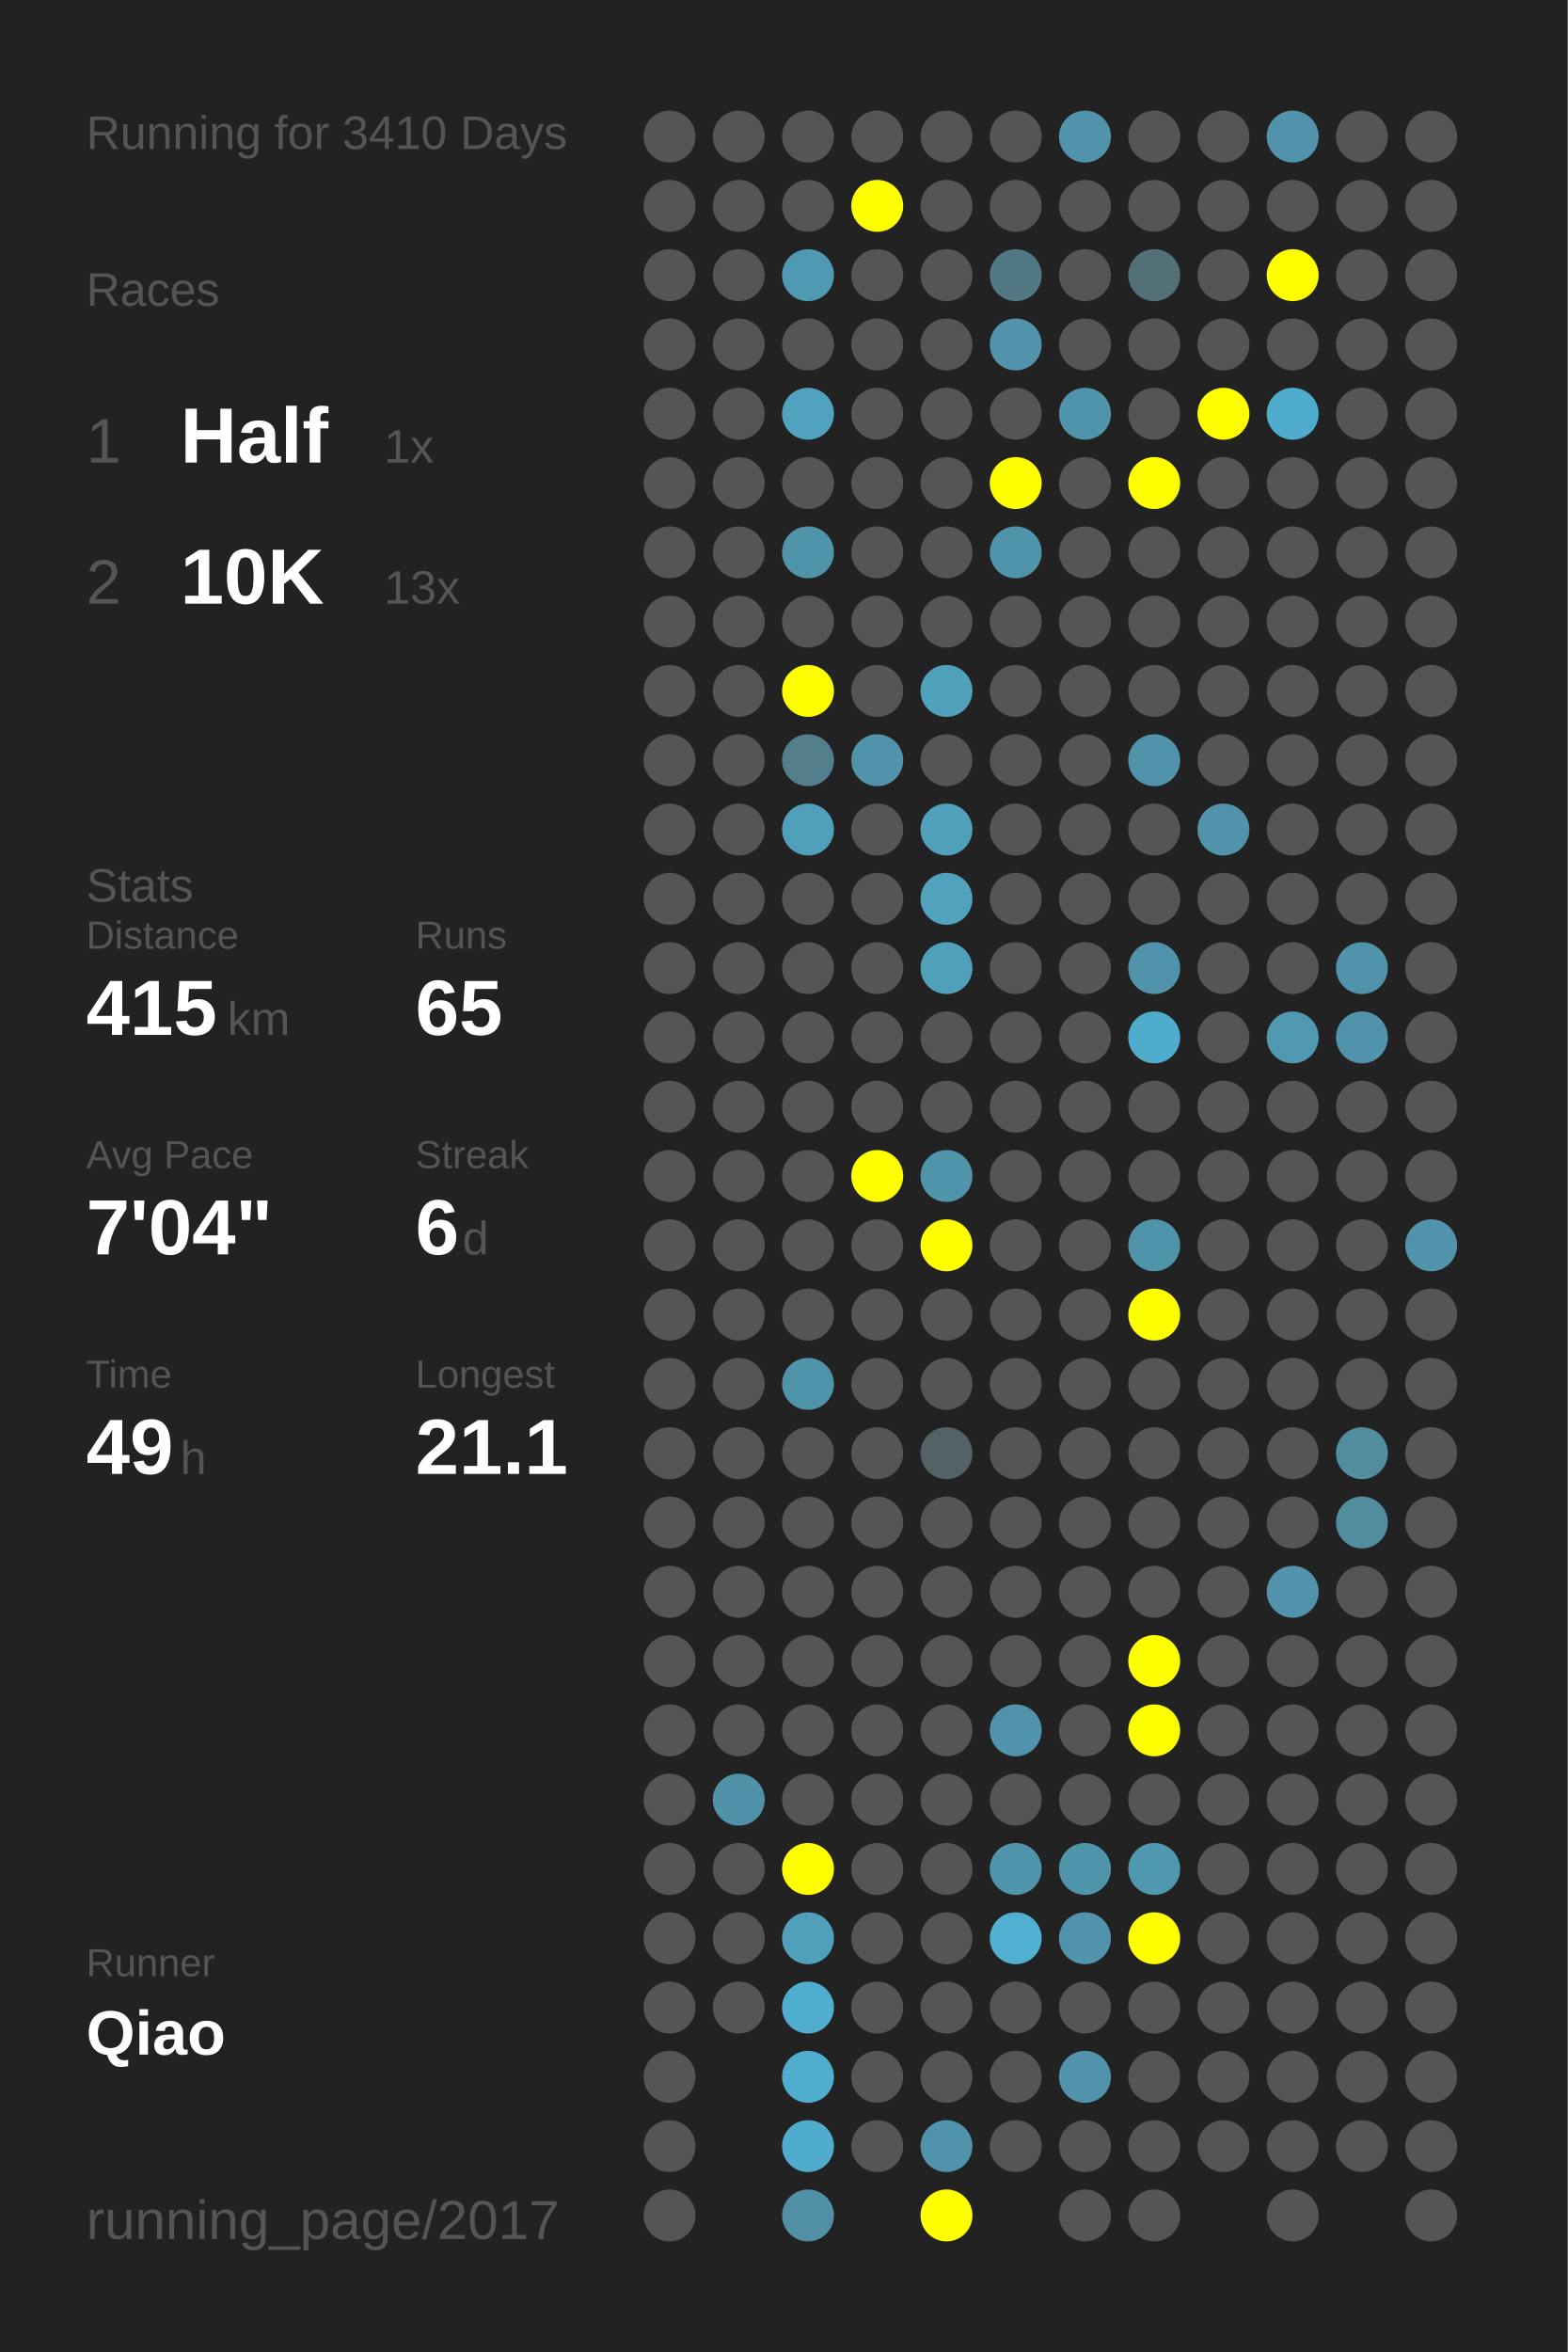
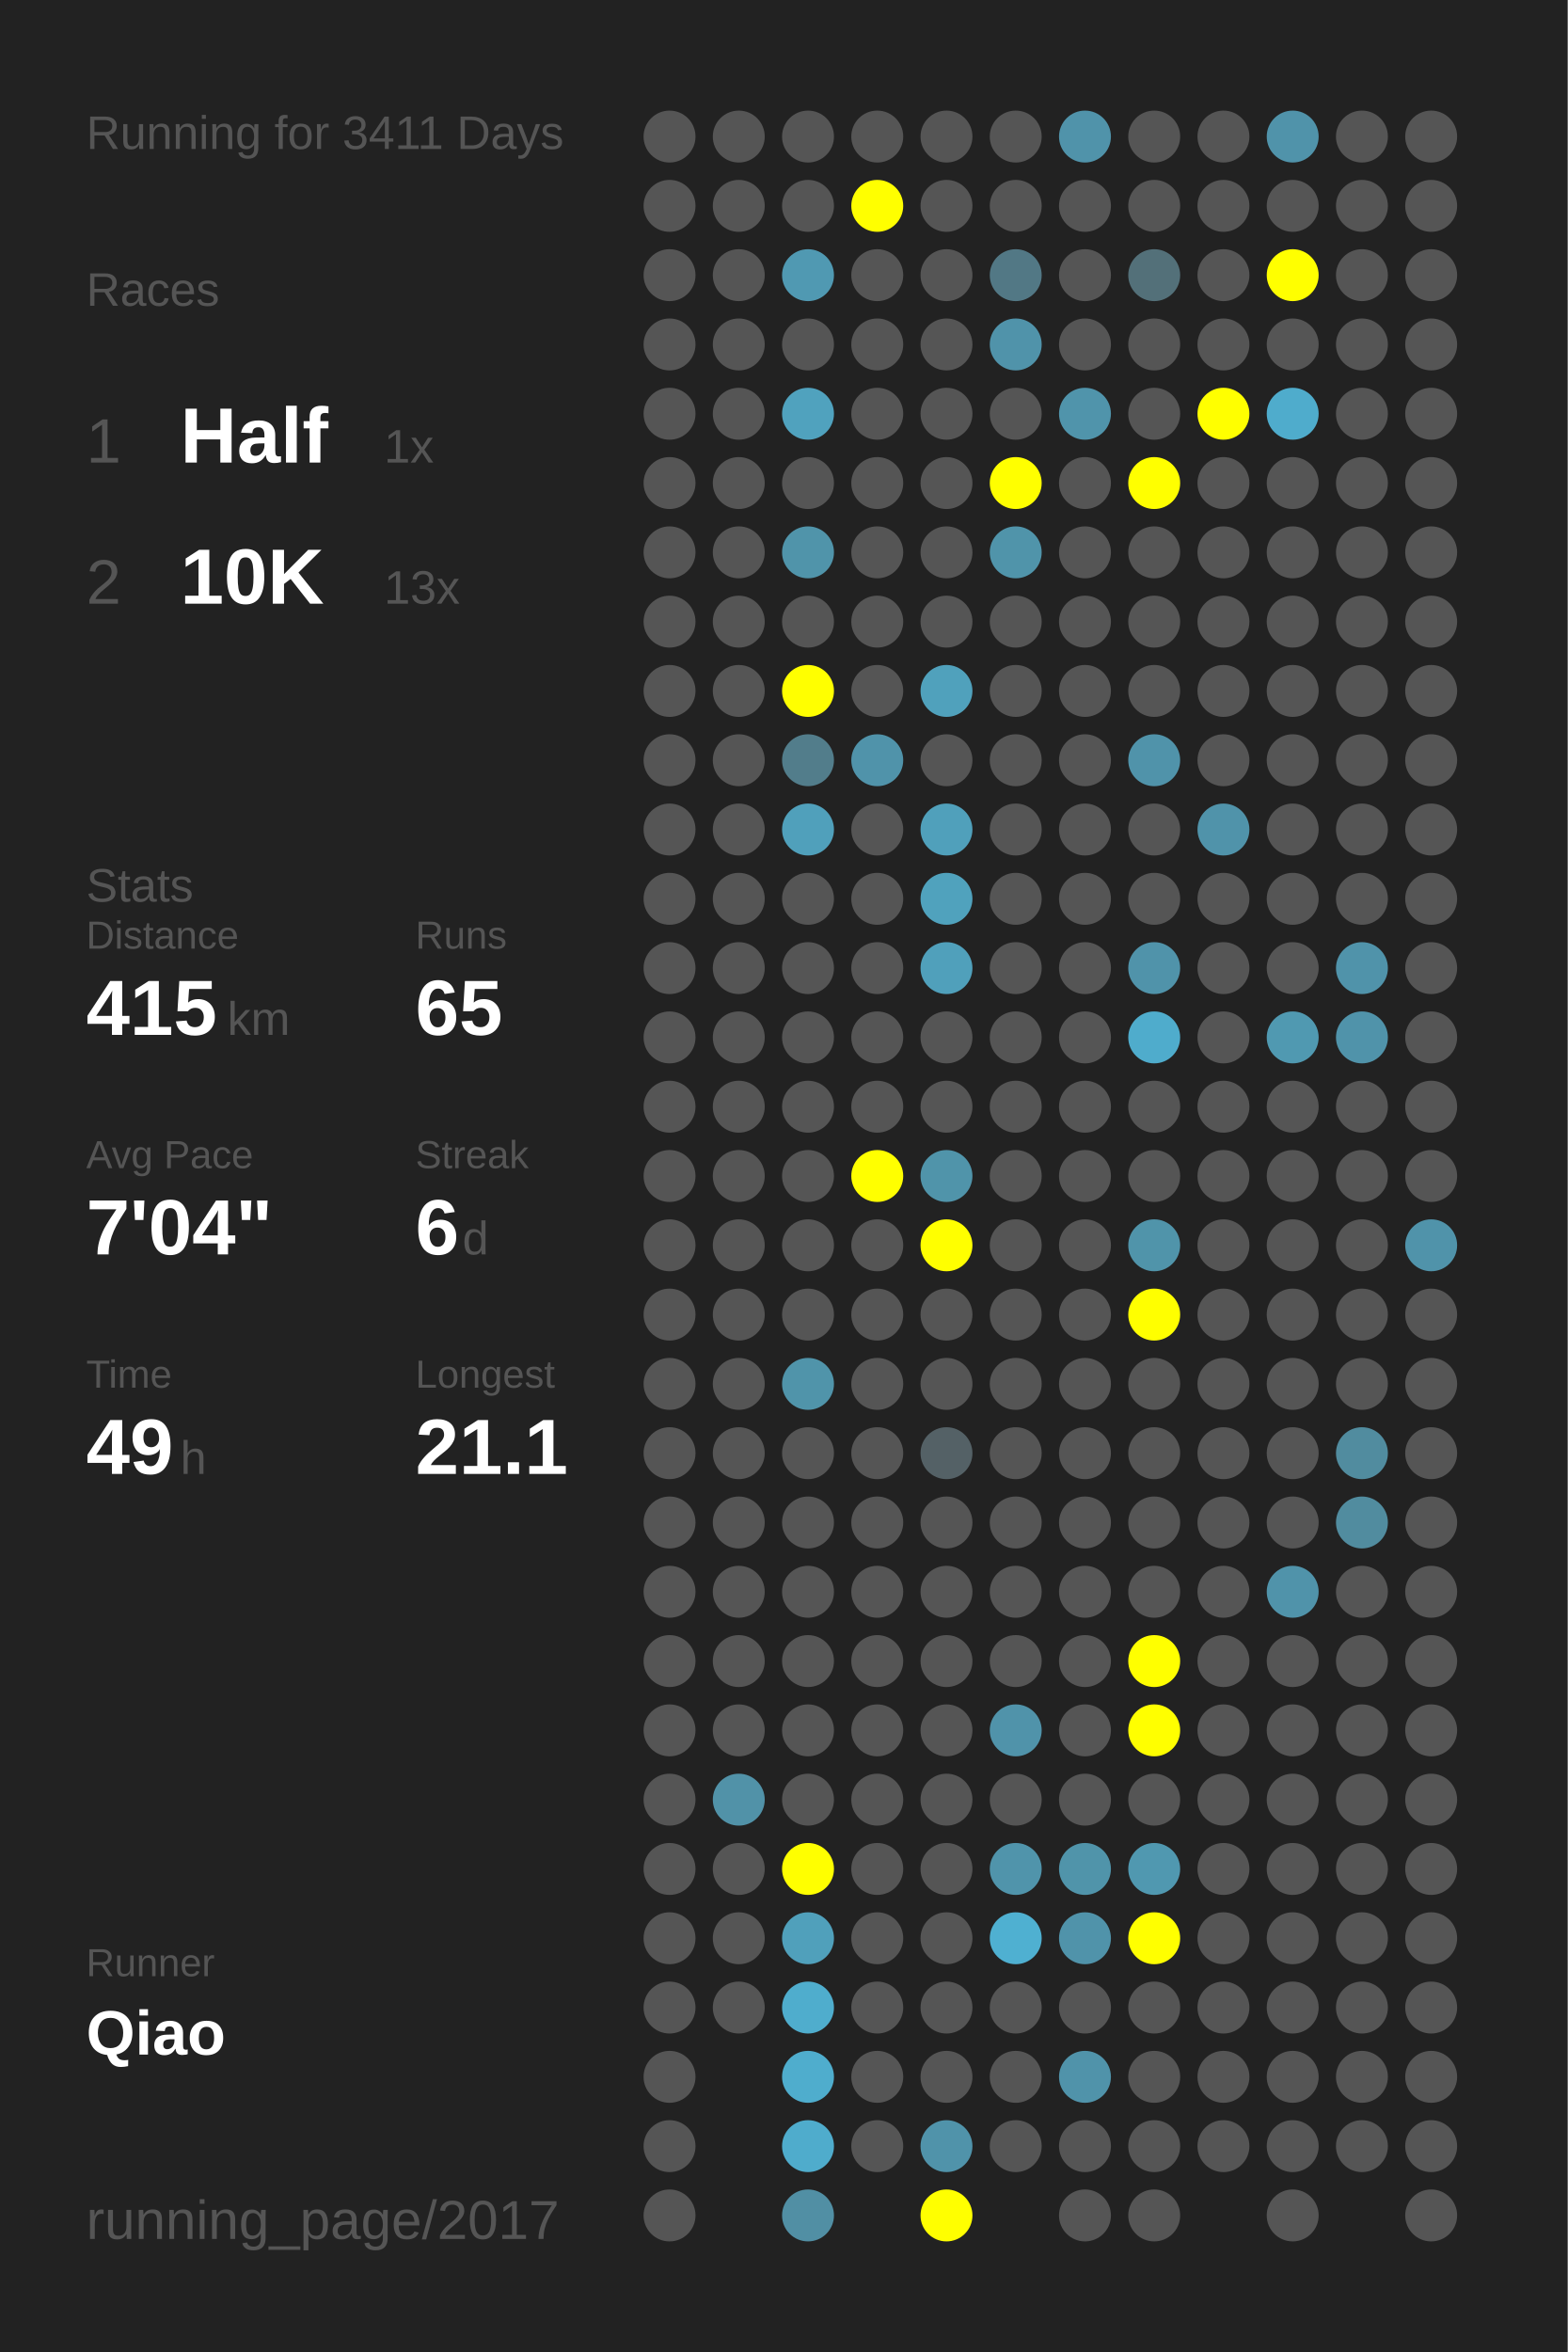
<svg xmlns="http://www.w3.org/2000/svg" baseProfile="full" height="300mm" version="1.1" viewBox="0,0,200,300" width="200mm">
  <defs />
  <rect fill="#222222" height="300" width="200" x="0" y="0" />
-   <text fill="#555555" style="font-size:6px; font-family:Arial;" x="11" y="19">Running for 3410 Days</text>
+   <text fill="#555555" style="font-size:6px; font-family:Arial;" x="11" y="19">Running for 3411 Days</text>
  <text fill="#555555" style="font-size:6px; font-family:Arial;" x="11" y="39">Races</text>
  <text fill="#555555" style="font-size:8px; font-family:Arial;" x="11" y="59">1</text>
  <text fill="#FFFFFF" style="font-size:10px; font-family:Arial; font-weight:bold;" x="23" y="59">Half</text>
  <text fill="#555555" style="font-size:6px; font-family:Arial;" x="49" y="59">1x</text>
  <text fill="#555555" style="font-size:8px; font-family:Arial;" x="11" y="77">2</text>
  <text fill="#FFFFFF" style="font-size:10px; font-family:Arial; font-weight:bold;" x="23" y="77">10K</text>
  <text fill="#555555" style="font-size:6px; font-family:Arial;" x="49" y="77">13x</text>
  <text fill="#555555" style="font-size:6px; font-family:Arial;" x="11" y="115">Stats</text>
  <text fill="#555555" style="font-size:5px; font-family:Arial;" x="11" y="121">Distance</text>
  <text fill="#FFFFFF" style="font-size:10px; font-family:Arial; font-weight:bold;" x="11" y="132">415</text>
  <text fill="#555555" style="font-size:6px; font-family:Arial;" x="29" y="132">km</text>
  <text fill="#555555" style="font-size:5px; font-family:Arial;" x="53" y="121">Runs</text>
  <text fill="#FFFFFF" style="font-size:10px; font-family:Arial; font-weight:bold;" x="53" y="132">65</text>
  <text fill="#555555" style="font-size:5px; font-family:Arial;" x="11" y="149">Avg Pace</text>
  <text fill="#FFFFFF" style="font-size:10px; font-family:Arial; font-weight:bold;" x="11" y="160">7'04"</text>
  <text fill="#555555" style="font-size:5px; font-family:Arial;" x="53" y="149">Streak</text>
  <text fill="#FFFFFF" style="font-size:10px; font-family:Arial; font-weight:bold;" x="53" y="160">6</text>
  <text fill="#555555" style="font-size:6px; font-family:Arial;" x="59" y="160">d</text>
  <text fill="#555555" style="font-size:5px; font-family:Arial;" x="11" y="177">Time</text>
  <text fill="#FFFFFF" style="font-size:10px; font-family:Arial; font-weight:bold;" x="11" y="188">49</text>
  <text fill="#555555" style="font-size:6px; font-family:Arial;" x="23" y="188">h</text>
  <text fill="#555555" style="font-size:5px; font-family:Arial;" x="53" y="177">Longest</text>
  <text fill="#FFFFFF" style="font-size:10px; font-family:Arial; font-weight:bold;" x="53" y="188">21.1</text>
  <text fill="#555555" style="font-size:5px; font-family:Arial;" x="11" y="252.065">Runner</text>
  <text fill="#FFFFFF" style="font-size:8px; font-family:Arial; font-weight:bold;" x="11" y="262.065">Qiao</text>
  <text fill="#555555" style="font-size:7px; font-family:Arial;" x="11" y="285.581">running_page/2017</text>
  <circle cx="85.417" cy="17.419" fill="#555555" r="3.312" />
  <circle cx="85.417" cy="26.258" fill="#555555" r="3.312" />
  <circle cx="85.417" cy="35.097" fill="#555555" r="3.312" />
  <circle cx="85.417" cy="43.935" fill="#555555" r="3.312" />
  <circle cx="85.417" cy="52.774" fill="#555555" r="3.312" />
  <circle cx="85.417" cy="61.613" fill="#555555" r="3.312" />
  <circle cx="85.417" cy="70.452" fill="#555555" r="3.312" />
  <circle cx="85.417" cy="79.29" fill="#555555" r="3.312" />
  <circle cx="85.417" cy="88.129" fill="#555555" r="3.312" />
  <circle cx="85.417" cy="96.968" fill="#555555" r="3.312" />
  <circle cx="85.417" cy="105.806" fill="#555555" r="3.312" />
  <circle cx="85.417" cy="114.645" fill="#555555" r="3.312" />
  <circle cx="85.417" cy="123.484" fill="#555555" r="3.312" />
  <circle cx="85.417" cy="132.323" fill="#555555" r="3.312" />
  <circle cx="85.417" cy="141.161" fill="#555555" r="3.312" />
  <circle cx="85.417" cy="150" fill="#555555" r="3.312" />
  <circle cx="85.417" cy="158.839" fill="#555555" r="3.312" />
  <circle cx="85.417" cy="167.677" fill="#555555" r="3.312" />
  <circle cx="85.417" cy="176.516" fill="#555555" r="3.312" />
  <circle cx="85.417" cy="185.355" fill="#555555" r="3.312" />
  <circle cx="85.417" cy="194.194" fill="#555555" r="3.312" />
  <circle cx="85.417" cy="203.032" fill="#555555" r="3.312" />
  <circle cx="85.417" cy="211.871" fill="#555555" r="3.312" />
  <circle cx="85.417" cy="220.71" fill="#555555" r="3.312" />
  <circle cx="85.417" cy="229.548" fill="#555555" r="3.312" />
  <circle cx="85.417" cy="238.387" fill="#555555" r="3.312" />
  <circle cx="85.417" cy="247.226" fill="#555555" r="3.312" />
  <circle cx="85.417" cy="256.065" fill="#555555" r="3.312" />
  <circle cx="85.417" cy="264.903" fill="#555555" r="3.312" />
  <circle cx="85.417" cy="273.742" fill="#555555" r="3.312" />
  <circle cx="85.417" cy="282.581" fill="#555555" r="3.312" />
  <circle cx="94.25" cy="17.419" fill="#555555" r="3.312" />
  <circle cx="94.25" cy="26.258" fill="#555555" r="3.312" />
  <circle cx="94.25" cy="35.097" fill="#555555" r="3.312" />
  <circle cx="94.25" cy="43.935" fill="#555555" r="3.312" />
  <circle cx="94.25" cy="52.774" fill="#555555" r="3.312" />
  <circle cx="94.25" cy="61.613" fill="#555555" r="3.312" />
  <circle cx="94.25" cy="70.452" fill="#555555" r="3.312" />
  <circle cx="94.25" cy="79.29" fill="#555555" r="3.312" />
  <circle cx="94.25" cy="88.129" fill="#555555" r="3.312" />
  <circle cx="94.25" cy="96.968" fill="#555555" r="3.312" />
  <circle cx="94.25" cy="105.806" fill="#555555" r="3.312" />
  <circle cx="94.25" cy="114.645" fill="#555555" r="3.312" />
  <circle cx="94.25" cy="123.484" fill="#555555" r="3.312" />
  <circle cx="94.25" cy="132.323" fill="#555555" r="3.312" />
  <circle cx="94.25" cy="141.161" fill="#555555" r="3.312" />
  <circle cx="94.25" cy="150" fill="#555555" r="3.312" />
  <circle cx="94.25" cy="158.839" fill="#555555" r="3.312" />
  <circle cx="94.25" cy="167.677" fill="#555555" r="3.312" />
  <circle cx="94.25" cy="176.516" fill="#555555" r="3.312" />
  <circle cx="94.25" cy="185.355" fill="#555555" r="3.312" />
  <circle cx="94.25" cy="194.194" fill="#555555" r="3.312" />
  <circle cx="94.25" cy="203.032" fill="#555555" r="3.312" />
  <circle cx="94.25" cy="211.871" fill="#555555" r="3.312" />
  <circle cx="94.25" cy="220.71" fill="#555555" r="3.312" />
  <circle cx="94.25" cy="229.548" fill="#5192a8" r="3.312" />
  <circle cx="94.25" cy="238.387" fill="#555555" r="3.312" />
  <circle cx="94.25" cy="247.226" fill="#555555" r="3.312" />
  <circle cx="94.25" cy="256.065" fill="#555555" r="3.312" />
  <circle cx="103.083" cy="17.419" fill="#555555" r="3.312" />
  <circle cx="103.083" cy="26.258" fill="#555555" r="3.312" />
  <circle cx="103.083" cy="35.097" fill="#5099b2" r="3.312" />
  <circle cx="103.083" cy="43.935" fill="#555555" r="3.312" />
  <circle cx="103.083" cy="52.774" fill="#50a2be" r="3.312" />
  <circle cx="103.083" cy="61.613" fill="#555555" r="3.312" />
  <circle cx="103.083" cy="70.452" fill="#5094aa" r="3.312" />
  <circle cx="103.083" cy="79.29" fill="#555555" r="3.312" />
  <circle cx="103.083" cy="88.129" fill="#FFFF00" r="3.312" />
  <circle cx="103.083" cy="96.968" fill="#527d8b" r="3.312" />
  <circle cx="103.083" cy="105.806" fill="#50a0bb" r="3.312" />
  <circle cx="103.083" cy="114.645" fill="#555555" r="3.312" />
  <circle cx="103.083" cy="123.484" fill="#555555" r="3.312" />
  <circle cx="103.083" cy="132.323" fill="#555555" r="3.312" />
  <circle cx="103.083" cy="141.161" fill="#555555" r="3.312" />
  <circle cx="103.083" cy="150" fill="#555555" r="3.312" />
  <circle cx="103.083" cy="158.839" fill="#555555" r="3.312" />
  <circle cx="103.083" cy="167.677" fill="#555555" r="3.312" />
  <circle cx="103.083" cy="176.516" fill="#5094aa" r="3.312" />
  <circle cx="103.083" cy="185.355" fill="#555555" r="3.312" />
  <circle cx="103.083" cy="194.194" fill="#555555" r="3.312" />
  <circle cx="103.083" cy="203.032" fill="#555555" r="3.312" />
  <circle cx="103.083" cy="211.871" fill="#555555" r="3.312" />
  <circle cx="103.083" cy="220.71" fill="#555555" r="3.312" />
  <circle cx="103.083" cy="229.548" fill="#555555" r="3.312" />
  <circle cx="103.083" cy="238.387" fill="#FFFF00" r="3.312" />
  <circle cx="103.083" cy="247.226" fill="#50a0bb" r="3.312" />
  <circle cx="103.083" cy="256.065" fill="#4fadcd" r="3.312" />
  <circle cx="103.083" cy="264.903" fill="#4fadcd" r="3.312" />
  <circle cx="103.083" cy="273.742" fill="#4faccc" r="3.312" />
  <circle cx="103.083" cy="282.581" fill="#518fa4" r="3.312" />
  <circle cx="111.917" cy="17.419" fill="#555555" r="3.312" />
  <circle cx="111.917" cy="26.258" fill="#FFFF00" r="3.312" />
  <circle cx="111.917" cy="35.097" fill="#555555" r="3.312" />
  <circle cx="111.917" cy="43.935" fill="#555555" r="3.312" />
  <circle cx="111.917" cy="52.774" fill="#555555" r="3.312" />
  <circle cx="111.917" cy="61.613" fill="#555555" r="3.312" />
  <circle cx="111.917" cy="70.452" fill="#555555" r="3.312" />
  <circle cx="111.917" cy="79.29" fill="#555555" r="3.312" />
  <circle cx="111.917" cy="88.129" fill="#555555" r="3.312" />
  <circle cx="111.917" cy="96.968" fill="#5093aa" r="3.312" />
  <circle cx="111.917" cy="105.806" fill="#555555" r="3.312" />
  <circle cx="111.917" cy="114.645" fill="#555555" r="3.312" />
  <circle cx="111.917" cy="123.484" fill="#555555" r="3.312" />
  <circle cx="111.917" cy="132.323" fill="#555555" r="3.312" />
  <circle cx="111.917" cy="141.161" fill="#555555" r="3.312" />
  <circle cx="111.917" cy="150" fill="#FFFF00" r="3.312" />
  <circle cx="111.917" cy="158.839" fill="#555555" r="3.312" />
  <circle cx="111.917" cy="167.677" fill="#555555" r="3.312" />
  <circle cx="111.917" cy="176.516" fill="#555555" r="3.312" />
  <circle cx="111.917" cy="185.355" fill="#555555" r="3.312" />
  <circle cx="111.917" cy="194.194" fill="#555555" r="3.312" />
  <circle cx="111.917" cy="203.032" fill="#555555" r="3.312" />
  <circle cx="111.917" cy="211.871" fill="#555555" r="3.312" />
  <circle cx="111.917" cy="220.71" fill="#555555" r="3.312" />
  <circle cx="111.917" cy="229.548" fill="#555555" r="3.312" />
  <circle cx="111.917" cy="238.387" fill="#555555" r="3.312" />
  <circle cx="111.917" cy="247.226" fill="#555555" r="3.312" />
  <circle cx="111.917" cy="256.065" fill="#555555" r="3.312" />
  <circle cx="111.917" cy="264.903" fill="#555555" r="3.312" />
  <circle cx="111.917" cy="273.742" fill="#555555" r="3.312" />
  <circle cx="120.75" cy="17.419" fill="#555555" r="3.312" />
  <circle cx="120.75" cy="26.258" fill="#555555" r="3.312" />
  <circle cx="120.75" cy="35.097" fill="#555555" r="3.312" />
  <circle cx="120.75" cy="43.935" fill="#555555" r="3.312" />
  <circle cx="120.75" cy="52.774" fill="#555555" r="3.312" />
  <circle cx="120.75" cy="61.613" fill="#555555" r="3.312" />
  <circle cx="120.75" cy="70.452" fill="#555555" r="3.312" />
  <circle cx="120.75" cy="79.29" fill="#555555" r="3.312" />
  <circle cx="120.75" cy="88.129" fill="#50a1bc" r="3.312" />
  <circle cx="120.75" cy="96.968" fill="#555555" r="3.312" />
  <circle cx="120.75" cy="105.806" fill="#50a0bb" r="3.312" />
  <circle cx="120.75" cy="114.645" fill="#50a2bd" r="3.312" />
  <circle cx="120.75" cy="123.484" fill="#50a0bb" r="3.312" />
  <circle cx="120.75" cy="132.323" fill="#555555" r="3.312" />
  <circle cx="120.75" cy="141.161" fill="#555555" r="3.312" />
  <circle cx="120.75" cy="150" fill="#5094aa" r="3.312" />
  <circle cx="120.75" cy="158.839" fill="#FFFF00" r="3.312" />
  <circle cx="120.75" cy="167.677" fill="#555555" r="3.312" />
  <circle cx="120.75" cy="176.516" fill="#555555" r="3.312" />
  <circle cx="120.75" cy="185.355" fill="#546166" r="3.312" />
  <circle cx="120.75" cy="194.194" fill="#555555" r="3.312" />
  <circle cx="120.75" cy="203.032" fill="#555555" r="3.312" />
  <circle cx="120.75" cy="211.871" fill="#555555" r="3.312" />
  <circle cx="120.75" cy="220.71" fill="#555555" r="3.312" />
  <circle cx="120.75" cy="229.548" fill="#555555" r="3.312" />
  <circle cx="120.75" cy="238.387" fill="#555555" r="3.312" />
  <circle cx="120.75" cy="247.226" fill="#555555" r="3.312" />
  <circle cx="120.75" cy="256.065" fill="#555555" r="3.312" />
  <circle cx="120.75" cy="264.903" fill="#555555" r="3.312" />
  <circle cx="120.75" cy="273.742" fill="#5093aa" r="3.312" />
  <circle cx="120.75" cy="282.581" fill="#FFFF00" r="3.312" />
  <circle cx="129.583" cy="17.419" fill="#555555" r="3.312" />
  <circle cx="129.583" cy="26.258" fill="#555555" r="3.312" />
  <circle cx="129.583" cy="35.097" fill="#527885" r="3.312" />
  <circle cx="129.583" cy="43.935" fill="#5093aa" r="3.312" />
  <circle cx="129.583" cy="52.774" fill="#555555" r="3.312" />
  <circle cx="129.583" cy="61.613" fill="#FFFF00" r="3.312" />
  <circle cx="129.583" cy="70.452" fill="#5094aa" r="3.312" />
  <circle cx="129.583" cy="79.29" fill="#555555" r="3.312" />
  <circle cx="129.583" cy="88.129" fill="#555555" r="3.312" />
  <circle cx="129.583" cy="96.968" fill="#555555" r="3.312" />
  <circle cx="129.583" cy="105.806" fill="#555555" r="3.312" />
  <circle cx="129.583" cy="114.645" fill="#555555" r="3.312" />
  <circle cx="129.583" cy="123.484" fill="#555555" r="3.312" />
  <circle cx="129.583" cy="132.323" fill="#555555" r="3.312" />
  <circle cx="129.583" cy="141.161" fill="#555555" r="3.312" />
  <circle cx="129.583" cy="150" fill="#555555" r="3.312" />
  <circle cx="129.583" cy="158.839" fill="#555555" r="3.312" />
  <circle cx="129.583" cy="167.677" fill="#555555" r="3.312" />
  <circle cx="129.583" cy="176.516" fill="#555555" r="3.312" />
  <circle cx="129.583" cy="185.355" fill="#555555" r="3.312" />
  <circle cx="129.583" cy="194.194" fill="#555555" r="3.312" />
  <circle cx="129.583" cy="203.032" fill="#555555" r="3.312" />
  <circle cx="129.583" cy="211.871" fill="#555555" r="3.312" />
  <circle cx="129.583" cy="220.71" fill="#5093aa" r="3.312" />
  <circle cx="129.583" cy="229.548" fill="#555555" r="3.312" />
  <circle cx="129.583" cy="238.387" fill="#5094ab" r="3.312" />
  <circle cx="129.583" cy="247.226" fill="#4fb0d1" r="3.312" />
  <circle cx="129.583" cy="256.065" fill="#555555" r="3.312" />
  <circle cx="129.583" cy="264.903" fill="#555555" r="3.312" />
  <circle cx="129.583" cy="273.742" fill="#555555" r="3.312" />
  <circle cx="138.417" cy="17.419" fill="#5093aa" r="3.312" />
  <circle cx="138.417" cy="26.258" fill="#555555" r="3.312" />
  <circle cx="138.417" cy="35.097" fill="#555555" r="3.312" />
  <circle cx="138.417" cy="43.935" fill="#555555" r="3.312" />
  <circle cx="138.417" cy="52.774" fill="#5094ab" r="3.312" />
  <circle cx="138.417" cy="61.613" fill="#555555" r="3.312" />
  <circle cx="138.417" cy="70.452" fill="#555555" r="3.312" />
  <circle cx="138.417" cy="79.29" fill="#555555" r="3.312" />
  <circle cx="138.417" cy="88.129" fill="#555555" r="3.312" />
  <circle cx="138.417" cy="96.968" fill="#555555" r="3.312" />
  <circle cx="138.417" cy="105.806" fill="#555555" r="3.312" />
  <circle cx="138.417" cy="114.645" fill="#555555" r="3.312" />
  <circle cx="138.417" cy="123.484" fill="#555555" r="3.312" />
  <circle cx="138.417" cy="132.323" fill="#555555" r="3.312" />
  <circle cx="138.417" cy="141.161" fill="#555555" r="3.312" />
  <circle cx="138.417" cy="150" fill="#555555" r="3.312" />
  <circle cx="138.417" cy="158.839" fill="#555555" r="3.312" />
  <circle cx="138.417" cy="167.677" fill="#555555" r="3.312" />
  <circle cx="138.417" cy="176.516" fill="#555555" r="3.312" />
  <circle cx="138.417" cy="185.355" fill="#555555" r="3.312" />
  <circle cx="138.417" cy="194.194" fill="#555555" r="3.312" />
  <circle cx="138.417" cy="203.032" fill="#555555" r="3.312" />
  <circle cx="138.417" cy="211.871" fill="#555555" r="3.312" />
  <circle cx="138.417" cy="220.71" fill="#555555" r="3.312" />
  <circle cx="138.417" cy="229.548" fill="#555555" r="3.312" />
  <circle cx="138.417" cy="238.387" fill="#5094aa" r="3.312" />
  <circle cx="138.417" cy="247.226" fill="#5093aa" r="3.312" />
  <circle cx="138.417" cy="256.065" fill="#555555" r="3.312" />
  <circle cx="138.417" cy="264.903" fill="#5093aa" r="3.312" />
  <circle cx="138.417" cy="273.742" fill="#555555" r="3.312" />
  <circle cx="138.417" cy="282.581" fill="#555555" r="3.312" />
  <circle cx="147.25" cy="17.419" fill="#555555" r="3.312" />
  <circle cx="147.25" cy="26.258" fill="#555555" r="3.312" />
  <circle cx="147.25" cy="35.097" fill="#537079" r="3.312" />
  <circle cx="147.25" cy="43.935" fill="#555555" r="3.312" />
  <circle cx="147.25" cy="52.774" fill="#555555" r="3.312" />
  <circle cx="147.25" cy="61.613" fill="#FFFF00" r="3.312" />
  <circle cx="147.25" cy="70.452" fill="#555555" r="3.312" />
  <circle cx="147.25" cy="79.29" fill="#555555" r="3.312" />
  <circle cx="147.25" cy="88.129" fill="#555555" r="3.312" />
  <circle cx="147.25" cy="96.968" fill="#5093aa" r="3.312" />
  <circle cx="147.25" cy="105.806" fill="#555555" r="3.312" />
  <circle cx="147.25" cy="114.645" fill="#555555" r="3.312" />
  <circle cx="147.25" cy="123.484" fill="#5093aa" r="3.312" />
  <circle cx="147.25" cy="132.323" fill="#4faccc" r="3.312" />
  <circle cx="147.25" cy="141.161" fill="#555555" r="3.312" />
  <circle cx="147.25" cy="150" fill="#555555" r="3.312" />
  <circle cx="147.25" cy="158.839" fill="#5094aa" r="3.312" />
  <circle cx="147.25" cy="167.677" fill="#FFFF00" r="3.312" />
  <circle cx="147.25" cy="176.516" fill="#555555" r="3.312" />
  <circle cx="147.25" cy="185.355" fill="#555555" r="3.312" />
  <circle cx="147.25" cy="194.194" fill="#555555" r="3.312" />
  <circle cx="147.25" cy="203.032" fill="#555555" r="3.312" />
  <circle cx="147.25" cy="211.871" fill="#FFFF00" r="3.312" />
  <circle cx="147.25" cy="220.71" fill="#FFFF00" r="3.312" />
  <circle cx="147.25" cy="229.548" fill="#555555" r="3.312" />
  <circle cx="147.25" cy="238.387" fill="#5098b0" r="3.312" />
  <circle cx="147.25" cy="247.226" fill="#FFFF00" r="3.312" />
  <circle cx="147.25" cy="256.065" fill="#555555" r="3.312" />
  <circle cx="147.25" cy="264.903" fill="#555555" r="3.312" />
  <circle cx="147.25" cy="273.742" fill="#555555" r="3.312" />
  <circle cx="147.25" cy="282.581" fill="#555555" r="3.312" />
  <circle cx="156.083" cy="17.419" fill="#555555" r="3.312" />
  <circle cx="156.083" cy="26.258" fill="#555555" r="3.312" />
  <circle cx="156.083" cy="35.097" fill="#555555" r="3.312" />
  <circle cx="156.083" cy="43.935" fill="#555555" r="3.312" />
  <circle cx="156.083" cy="52.774" fill="#FFFF00" r="3.312" />
  <circle cx="156.083" cy="61.613" fill="#555555" r="3.312" />
  <circle cx="156.083" cy="70.452" fill="#555555" r="3.312" />
  <circle cx="156.083" cy="79.29" fill="#555555" r="3.312" />
  <circle cx="156.083" cy="88.129" fill="#555555" r="3.312" />
  <circle cx="156.083" cy="96.968" fill="#555555" r="3.312" />
  <circle cx="156.083" cy="105.806" fill="#5093aa" r="3.312" />
  <circle cx="156.083" cy="114.645" fill="#555555" r="3.312" />
  <circle cx="156.083" cy="123.484" fill="#555555" r="3.312" />
  <circle cx="156.083" cy="132.323" fill="#555555" r="3.312" />
  <circle cx="156.083" cy="141.161" fill="#555555" r="3.312" />
  <circle cx="156.083" cy="150" fill="#555555" r="3.312" />
  <circle cx="156.083" cy="158.839" fill="#555555" r="3.312" />
  <circle cx="156.083" cy="167.677" fill="#555555" r="3.312" />
  <circle cx="156.083" cy="176.516" fill="#555555" r="3.312" />
  <circle cx="156.083" cy="185.355" fill="#555555" r="3.312" />
  <circle cx="156.083" cy="194.194" fill="#555555" r="3.312" />
  <circle cx="156.083" cy="203.032" fill="#555555" r="3.312" />
  <circle cx="156.083" cy="211.871" fill="#555555" r="3.312" />
  <circle cx="156.083" cy="220.71" fill="#555555" r="3.312" />
  <circle cx="156.083" cy="229.548" fill="#555555" r="3.312" />
  <circle cx="156.083" cy="238.387" fill="#555555" r="3.312" />
  <circle cx="156.083" cy="247.226" fill="#555555" r="3.312" />
  <circle cx="156.083" cy="256.065" fill="#555555" r="3.312" />
  <circle cx="156.083" cy="264.903" fill="#555555" r="3.312" />
  <circle cx="156.083" cy="273.742" fill="#555555" r="3.312" />
  <circle cx="164.917" cy="17.419" fill="#5093aa" r="3.312" />
  <circle cx="164.917" cy="26.258" fill="#555555" r="3.312" />
  <circle cx="164.917" cy="35.097" fill="#FFFF00" r="3.312" />
  <circle cx="164.917" cy="43.935" fill="#555555" r="3.312" />
  <circle cx="164.917" cy="52.774" fill="#4faccc" r="3.312" />
  <circle cx="164.917" cy="61.613" fill="#555555" r="3.312" />
  <circle cx="164.917" cy="70.452" fill="#555555" r="3.312" />
  <circle cx="164.917" cy="79.29" fill="#555555" r="3.312" />
  <circle cx="164.917" cy="88.129" fill="#555555" r="3.312" />
  <circle cx="164.917" cy="96.968" fill="#555555" r="3.312" />
  <circle cx="164.917" cy="105.806" fill="#555555" r="3.312" />
  <circle cx="164.917" cy="114.645" fill="#555555" r="3.312" />
  <circle cx="164.917" cy="123.484" fill="#555555" r="3.312" />
  <circle cx="164.917" cy="132.323" fill="#5099b1" r="3.312" />
  <circle cx="164.917" cy="141.161" fill="#555555" r="3.312" />
  <circle cx="164.917" cy="150" fill="#555555" r="3.312" />
  <circle cx="164.917" cy="158.839" fill="#555555" r="3.312" />
  <circle cx="164.917" cy="167.677" fill="#555555" r="3.312" />
  <circle cx="164.917" cy="176.516" fill="#555555" r="3.312" />
  <circle cx="164.917" cy="185.355" fill="#555555" r="3.312" />
  <circle cx="164.917" cy="194.194" fill="#555555" r="3.312" />
  <circle cx="164.917" cy="203.032" fill="#5093aa" r="3.312" />
  <circle cx="164.917" cy="211.871" fill="#555555" r="3.312" />
  <circle cx="164.917" cy="220.71" fill="#555555" r="3.312" />
  <circle cx="164.917" cy="229.548" fill="#555555" r="3.312" />
  <circle cx="164.917" cy="238.387" fill="#555555" r="3.312" />
  <circle cx="164.917" cy="247.226" fill="#555555" r="3.312" />
  <circle cx="164.917" cy="256.065" fill="#555555" r="3.312" />
  <circle cx="164.917" cy="264.903" fill="#555555" r="3.312" />
  <circle cx="164.917" cy="273.742" fill="#555555" r="3.312" />
  <circle cx="164.917" cy="282.581" fill="#555555" r="3.312" />
  <circle cx="173.75" cy="17.419" fill="#555555" r="3.312" />
  <circle cx="173.75" cy="26.258" fill="#555555" r="3.312" />
  <circle cx="173.75" cy="35.097" fill="#555555" r="3.312" />
  <circle cx="173.75" cy="43.935" fill="#555555" r="3.312" />
  <circle cx="173.75" cy="52.774" fill="#555555" r="3.312" />
  <circle cx="173.75" cy="61.613" fill="#555555" r="3.312" />
  <circle cx="173.75" cy="70.452" fill="#555555" r="3.312" />
  <circle cx="173.75" cy="79.29" fill="#555555" r="3.312" />
  <circle cx="173.75" cy="88.129" fill="#555555" r="3.312" />
  <circle cx="173.75" cy="96.968" fill="#555555" r="3.312" />
  <circle cx="173.75" cy="105.806" fill="#555555" r="3.312" />
  <circle cx="173.75" cy="114.645" fill="#555555" r="3.312" />
  <circle cx="173.75" cy="123.484" fill="#5093aa" r="3.312" />
  <circle cx="173.75" cy="132.323" fill="#5093aa" r="3.312" />
  <circle cx="173.75" cy="141.161" fill="#555555" r="3.312" />
  <circle cx="173.75" cy="150" fill="#555555" r="3.312" />
  <circle cx="173.75" cy="158.839" fill="#555555" r="3.312" />
  <circle cx="173.75" cy="167.677" fill="#555555" r="3.312" />
  <circle cx="173.75" cy="176.516" fill="#555555" r="3.312" />
  <circle cx="173.75" cy="185.355" fill="#518c9f" r="3.312" />
  <circle cx="173.75" cy="194.194" fill="#518c9f" r="3.312" />
  <circle cx="173.75" cy="203.032" fill="#555555" r="3.312" />
  <circle cx="173.75" cy="211.871" fill="#555555" r="3.312" />
  <circle cx="173.75" cy="220.71" fill="#555555" r="3.312" />
  <circle cx="173.75" cy="229.548" fill="#555555" r="3.312" />
  <circle cx="173.75" cy="238.387" fill="#555555" r="3.312" />
  <circle cx="173.75" cy="247.226" fill="#555555" r="3.312" />
  <circle cx="173.75" cy="256.065" fill="#555555" r="3.312" />
  <circle cx="173.75" cy="264.903" fill="#555555" r="3.312" />
  <circle cx="173.75" cy="273.742" fill="#555555" r="3.312" />
  <circle cx="182.583" cy="17.419" fill="#555555" r="3.312" />
  <circle cx="182.583" cy="26.258" fill="#555555" r="3.312" />
  <circle cx="182.583" cy="35.097" fill="#555555" r="3.312" />
  <circle cx="182.583" cy="43.935" fill="#555555" r="3.312" />
  <circle cx="182.583" cy="52.774" fill="#555555" r="3.312" />
  <circle cx="182.583" cy="61.613" fill="#555555" r="3.312" />
  <circle cx="182.583" cy="70.452" fill="#555555" r="3.312" />
  <circle cx="182.583" cy="79.29" fill="#555555" r="3.312" />
  <circle cx="182.583" cy="88.129" fill="#555555" r="3.312" />
  <circle cx="182.583" cy="96.968" fill="#555555" r="3.312" />
  <circle cx="182.583" cy="105.806" fill="#555555" r="3.312" />
  <circle cx="182.583" cy="114.645" fill="#555555" r="3.312" />
  <circle cx="182.583" cy="123.484" fill="#555555" r="3.312" />
  <circle cx="182.583" cy="132.323" fill="#555555" r="3.312" />
  <circle cx="182.583" cy="141.161" fill="#555555" r="3.312" />
  <circle cx="182.583" cy="150" fill="#555555" r="3.312" />
  <circle cx="182.583" cy="158.839" fill="#5093aa" r="3.312" />
  <circle cx="182.583" cy="167.677" fill="#555555" r="3.312" />
  <circle cx="182.583" cy="176.516" fill="#555555" r="3.312" />
  <circle cx="182.583" cy="185.355" fill="#555555" r="3.312" />
  <circle cx="182.583" cy="194.194" fill="#555555" r="3.312" />
  <circle cx="182.583" cy="203.032" fill="#555555" r="3.312" />
  <circle cx="182.583" cy="211.871" fill="#555555" r="3.312" />
  <circle cx="182.583" cy="220.71" fill="#555555" r="3.312" />
  <circle cx="182.583" cy="229.548" fill="#555555" r="3.312" />
  <circle cx="182.583" cy="238.387" fill="#555555" r="3.312" />
  <circle cx="182.583" cy="247.226" fill="#555555" r="3.312" />
  <circle cx="182.583" cy="256.065" fill="#555555" r="3.312" />
  <circle cx="182.583" cy="264.903" fill="#555555" r="3.312" />
  <circle cx="182.583" cy="273.742" fill="#555555" r="3.312" />
  <circle cx="182.583" cy="282.581" fill="#555555" r="3.312" />
</svg>
